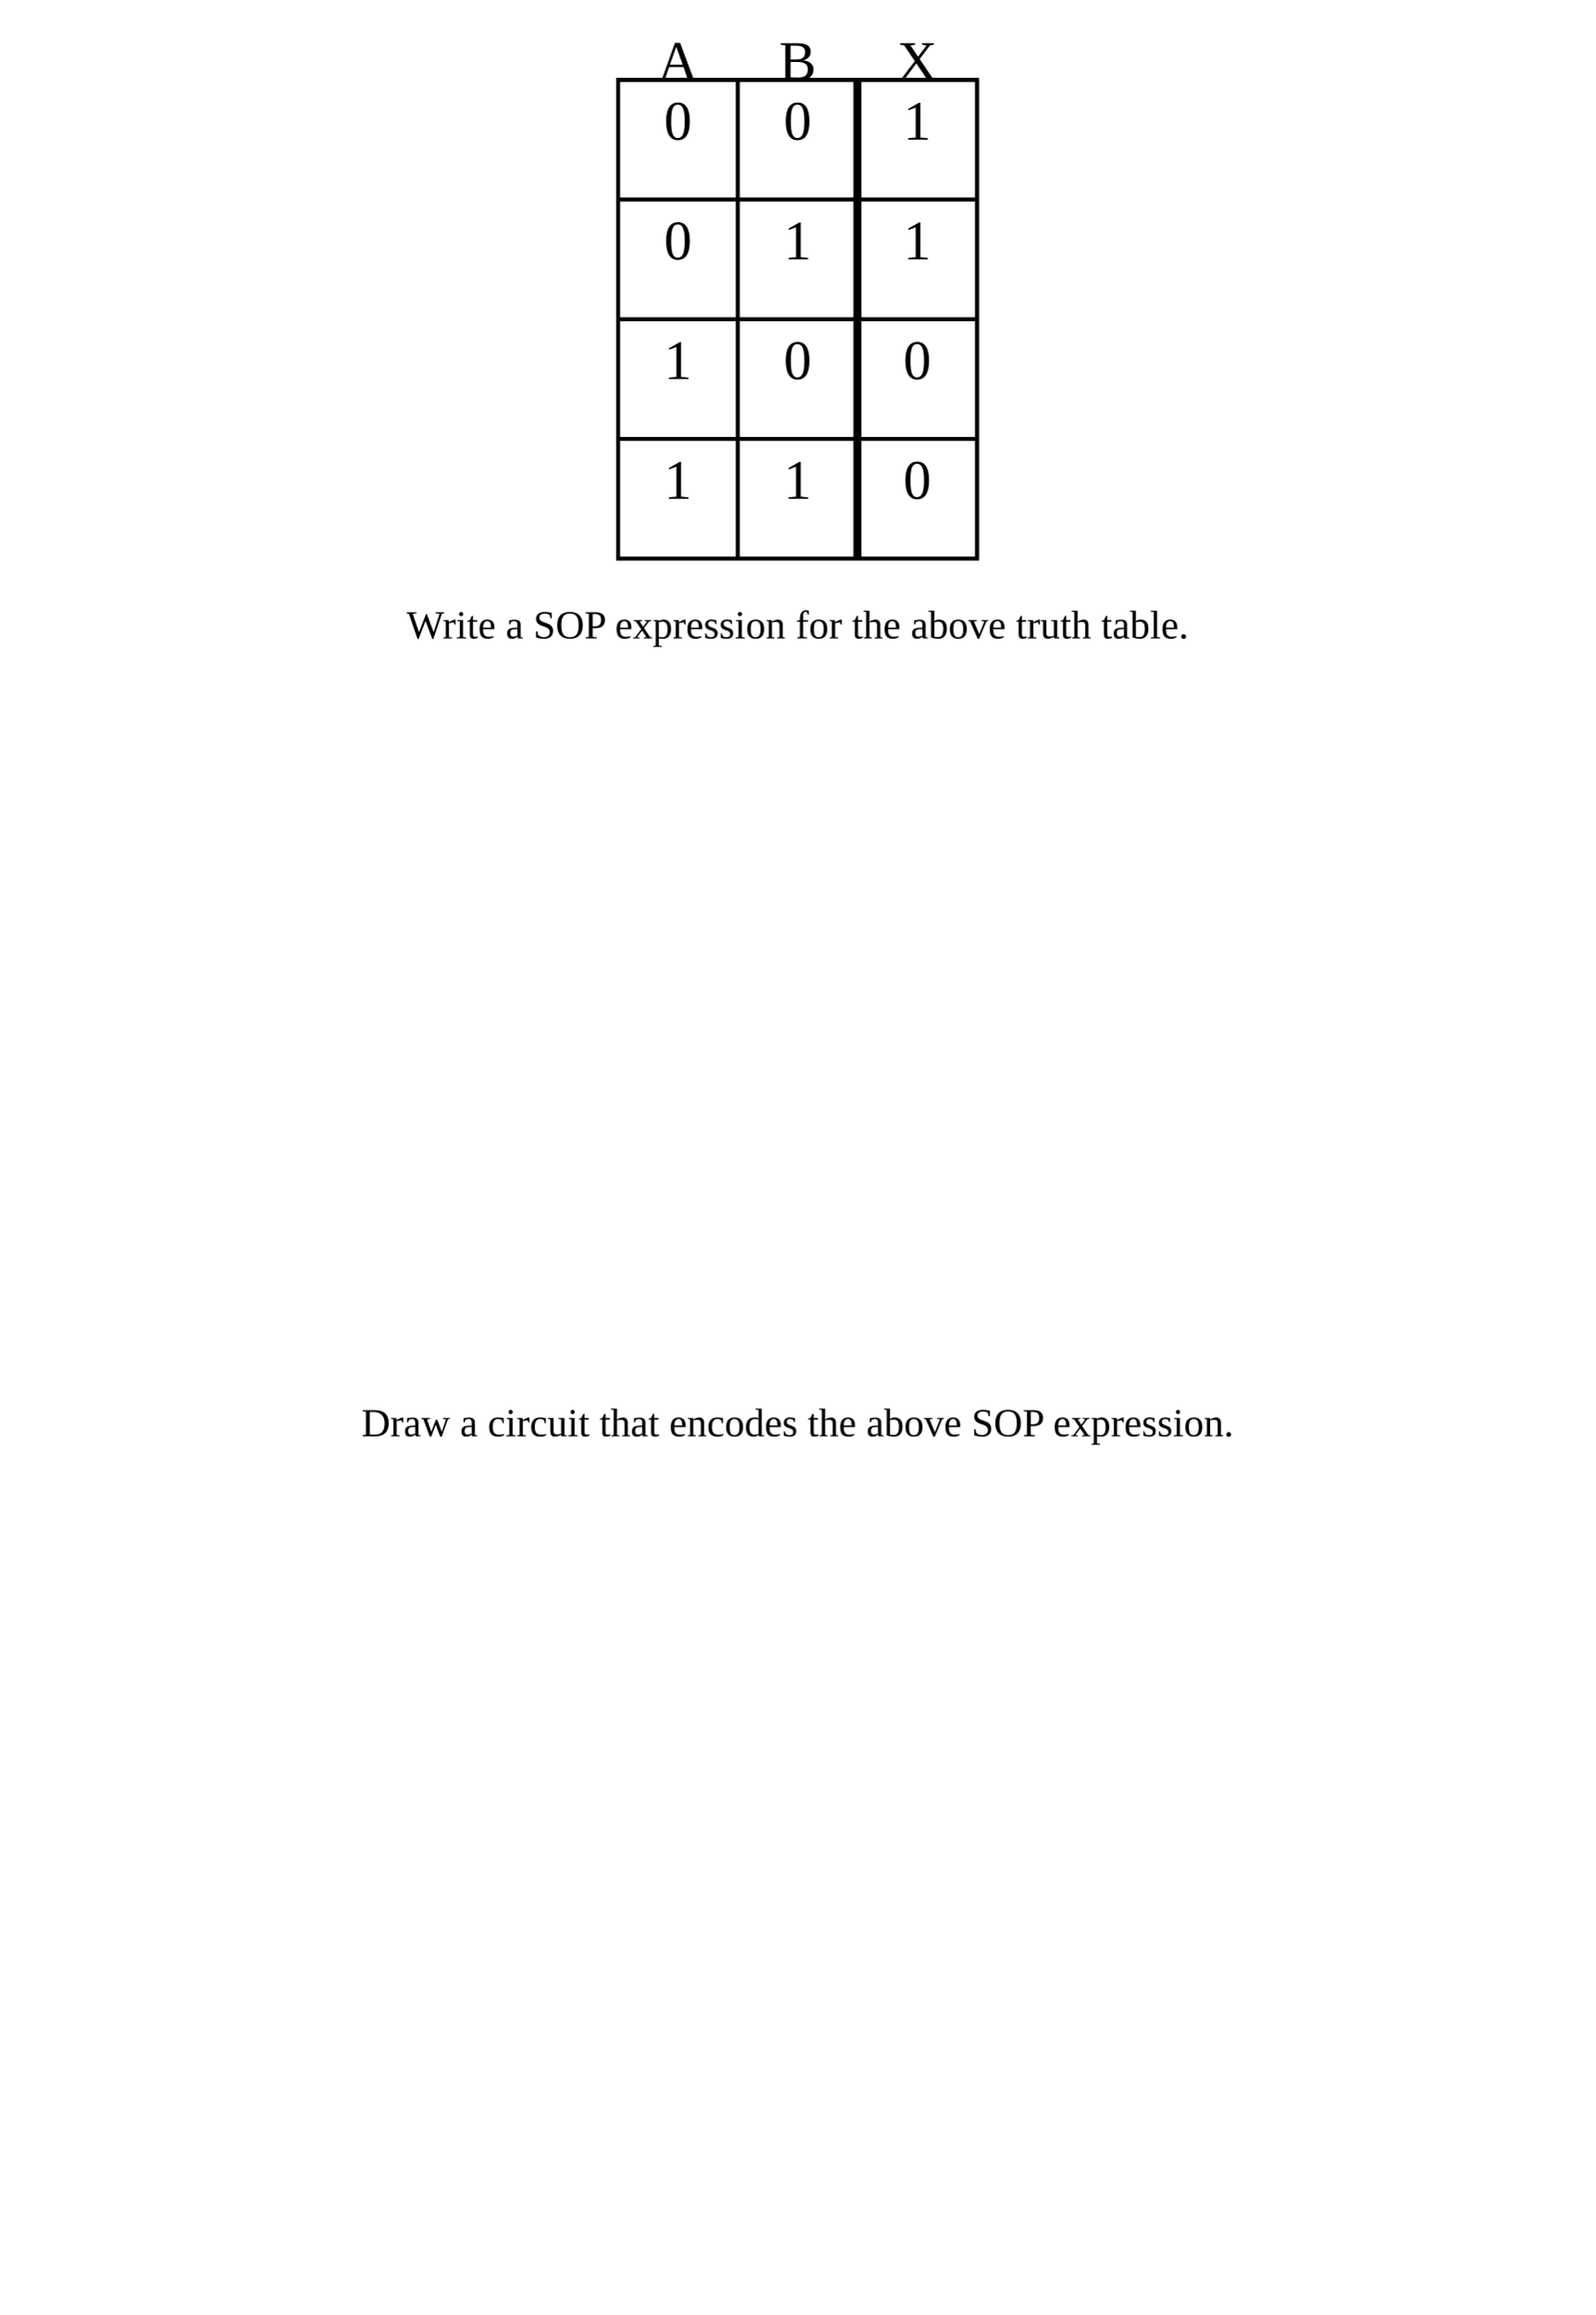
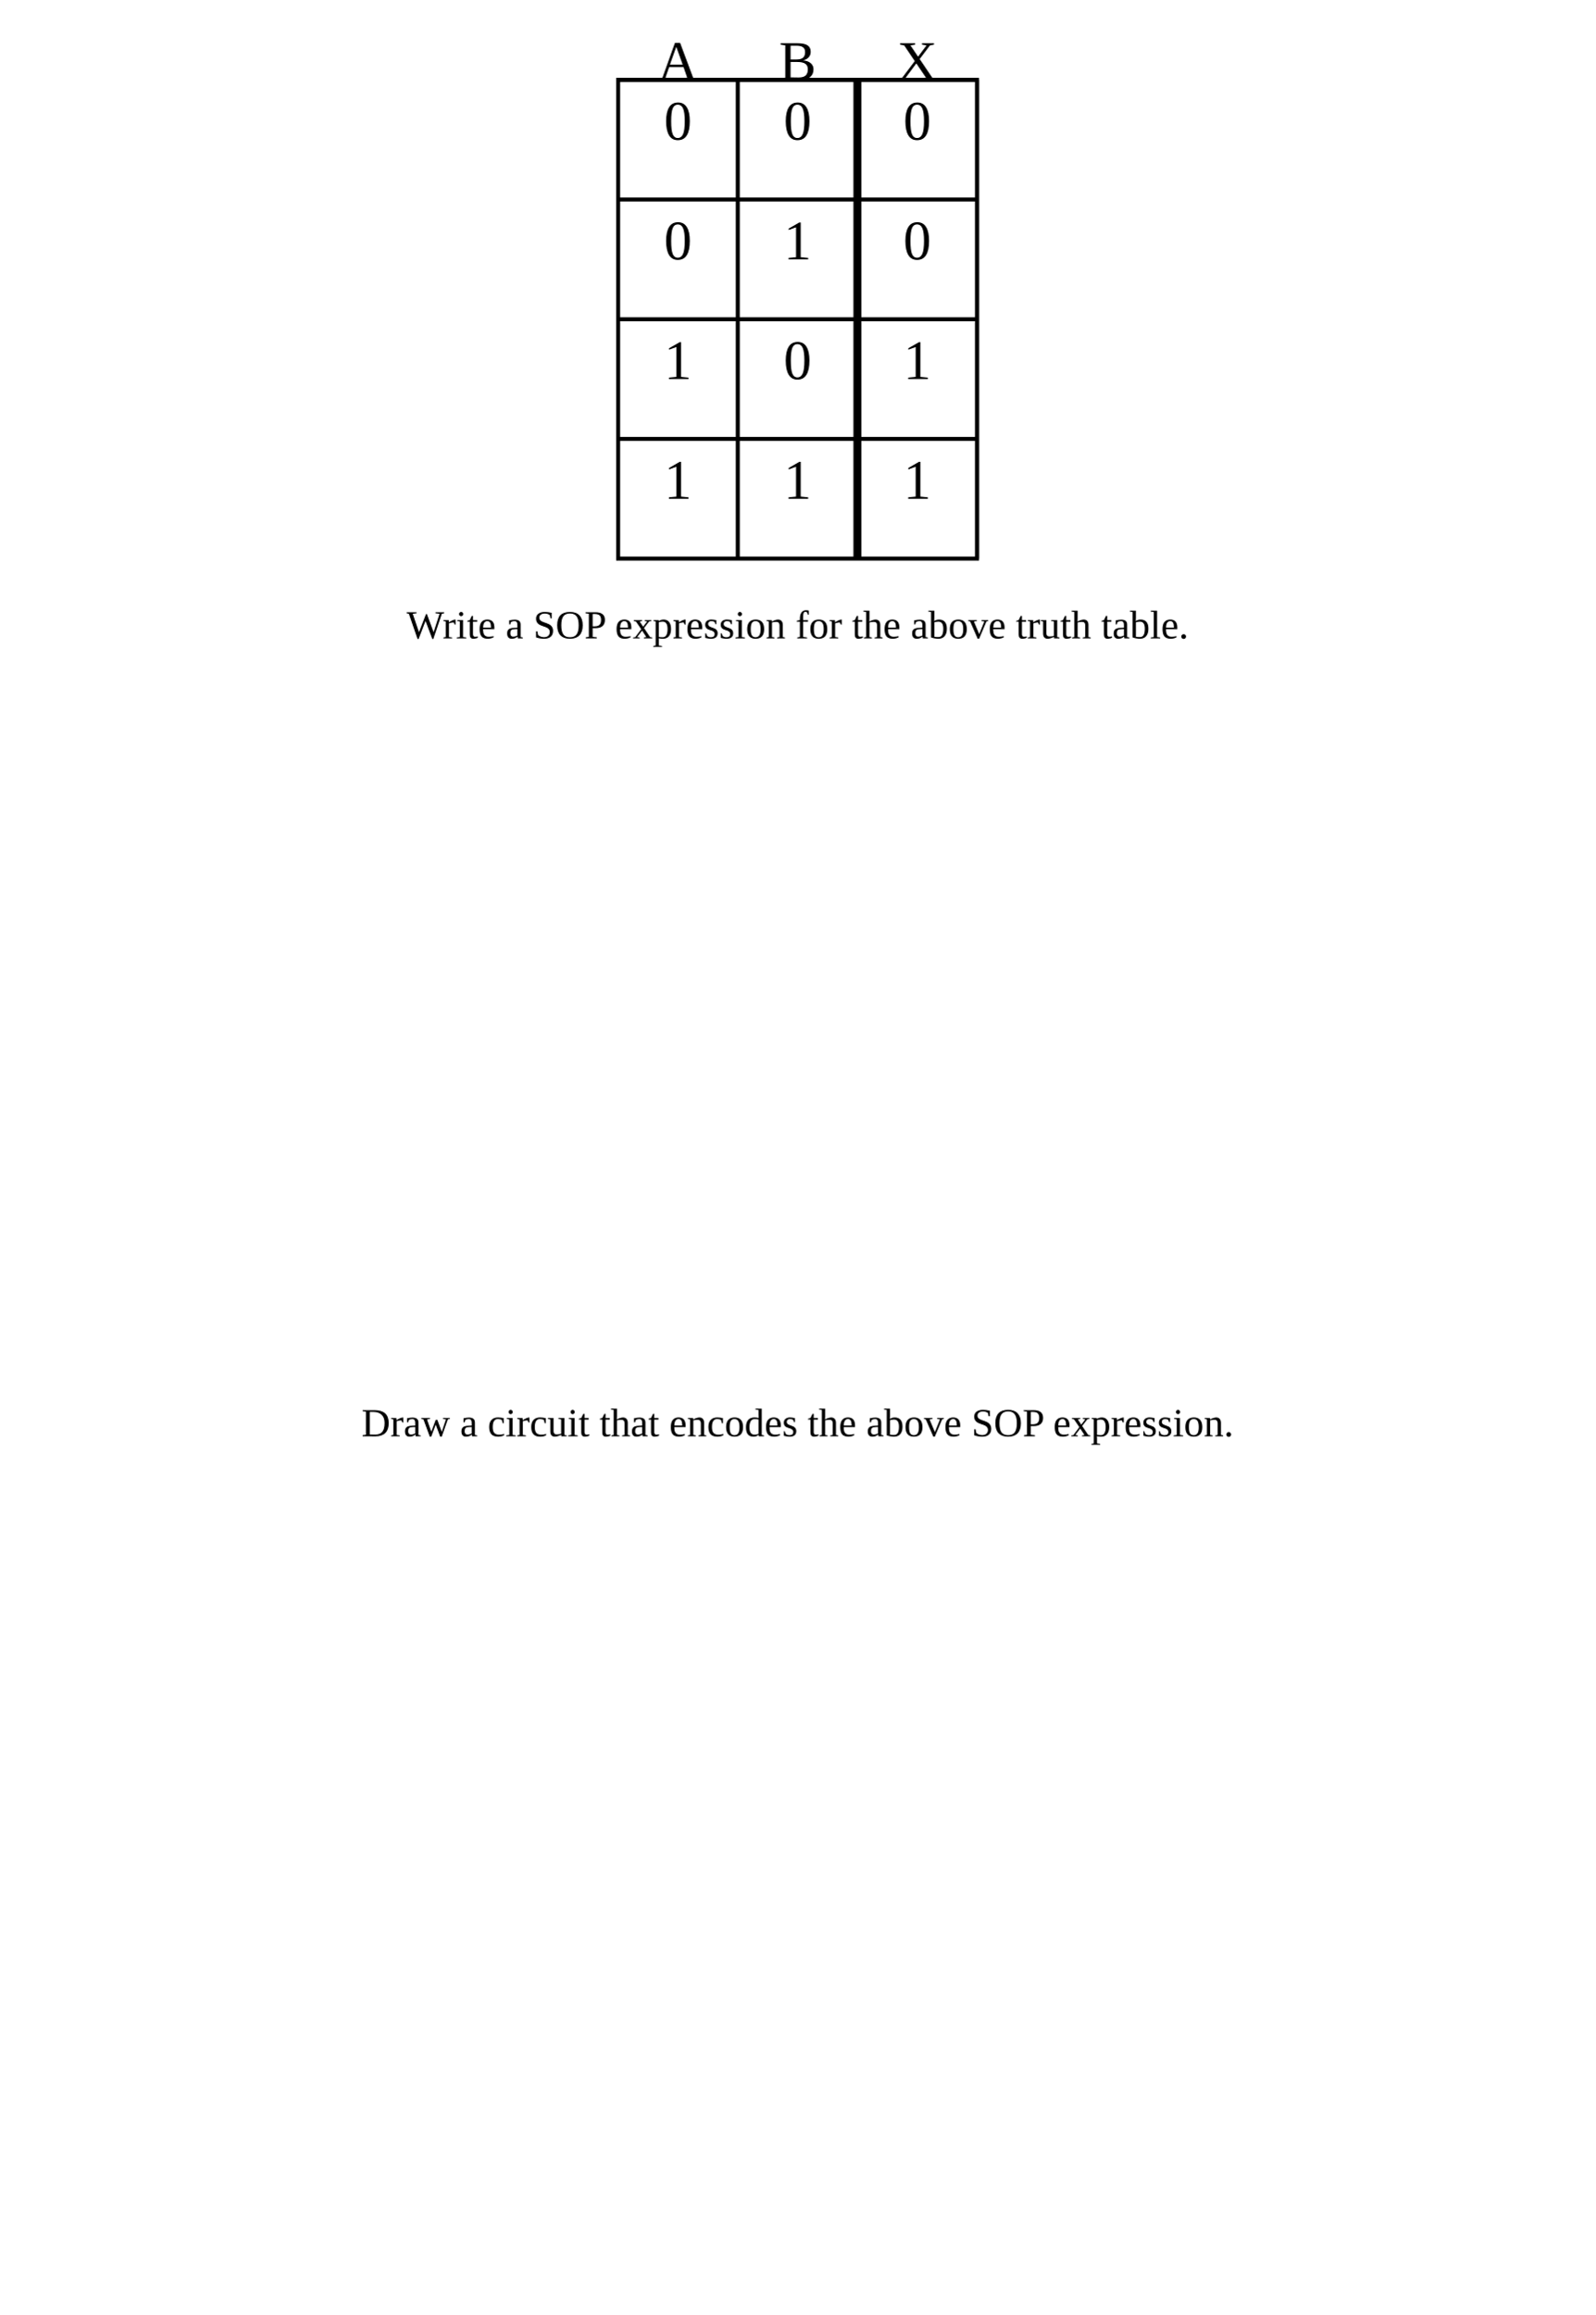
<svg xmlns="http://www.w3.org/2000/svg" baseProfile="full" height="580" version="1.1" width="400">
  <defs />
  <rect fill="none" height="120" stroke="black" width="90" x="155.0" y="20" />
  <text font-size="14" text-anchor="middle" x="170.0" y="20">A</text>
  <line stroke="black" stroke-width="1" x1="185.0" x2="185.0" y1="20" y2="140" />
  <text font-size="14" text-anchor="middle" x="200.0" y="20">B</text>
  <line stroke="black" stroke-width="2" x1="215.0" x2="215.0" y1="20" y2="140" />
  <text font-size="14" text-anchor="middle" x="230.0" y="20">X</text>
  <line stroke="black" stroke-width="1" x1="245.0" x2="245.0" y1="20" y2="140" />
  <line stroke="black" stroke-width="1" x1="155.0" x2="245.0" y1="20" y2="20" />
  <line stroke="black" stroke-width="1" x1="155.0" x2="245.0" y1="50" y2="50" />
  <line stroke="black" stroke-width="1" x1="155.0" x2="245.0" y1="80" y2="80" />
  <line stroke="black" stroke-width="1" x1="155.0" x2="245.0" y1="110" y2="110" />
  <text font-size="14" text-anchor="middle" x="170.0" y="35.0">0</text>
  <text font-size="14" text-anchor="middle" x="200.0" y="35.0">0</text>
  <text font-size="14" text-anchor="middle" x="170.0" y="65.0">0</text>
  <text font-size="14" text-anchor="middle" x="200.0" y="65.0">1</text>
  <text font-size="14" text-anchor="middle" x="170.0" y="95.0">1</text>
  <text font-size="14" text-anchor="middle" x="200.0" y="95.0">0</text>
  <text font-size="14" text-anchor="middle" x="170.0" y="125.0">1</text>
  <text font-size="14" text-anchor="middle" x="200.0" y="125.0">1</text>
-   <text font-size="14" text-anchor="middle" x="230.0" y="35.0">1</text>
-   <text font-size="14" text-anchor="middle" x="230.0" y="65.0">1</text>
-   <text font-size="14" text-anchor="middle" x="230.0" y="95.0">0</text>
-   <text font-size="14" text-anchor="middle" x="230.0" y="125.0">0</text>
+   <text font-size="14" text-anchor="middle" x="230.0" y="35.0">0</text>
+   <text font-size="14" text-anchor="middle" x="230.0" y="65.0">0</text>
+   <text font-size="14" text-anchor="middle" x="230.0" y="95.0">1</text>
+   <text font-size="14" text-anchor="middle" x="230.0" y="125.0">1</text>
  <text font-size="10" text-anchor="middle" x="200.0" y="160">Write a SOP expression for the above truth table.</text>
  <text font-size="10" text-anchor="middle" x="200.0" y="360">Draw a circuit that encodes the above SOP expression.</text>
</svg>
